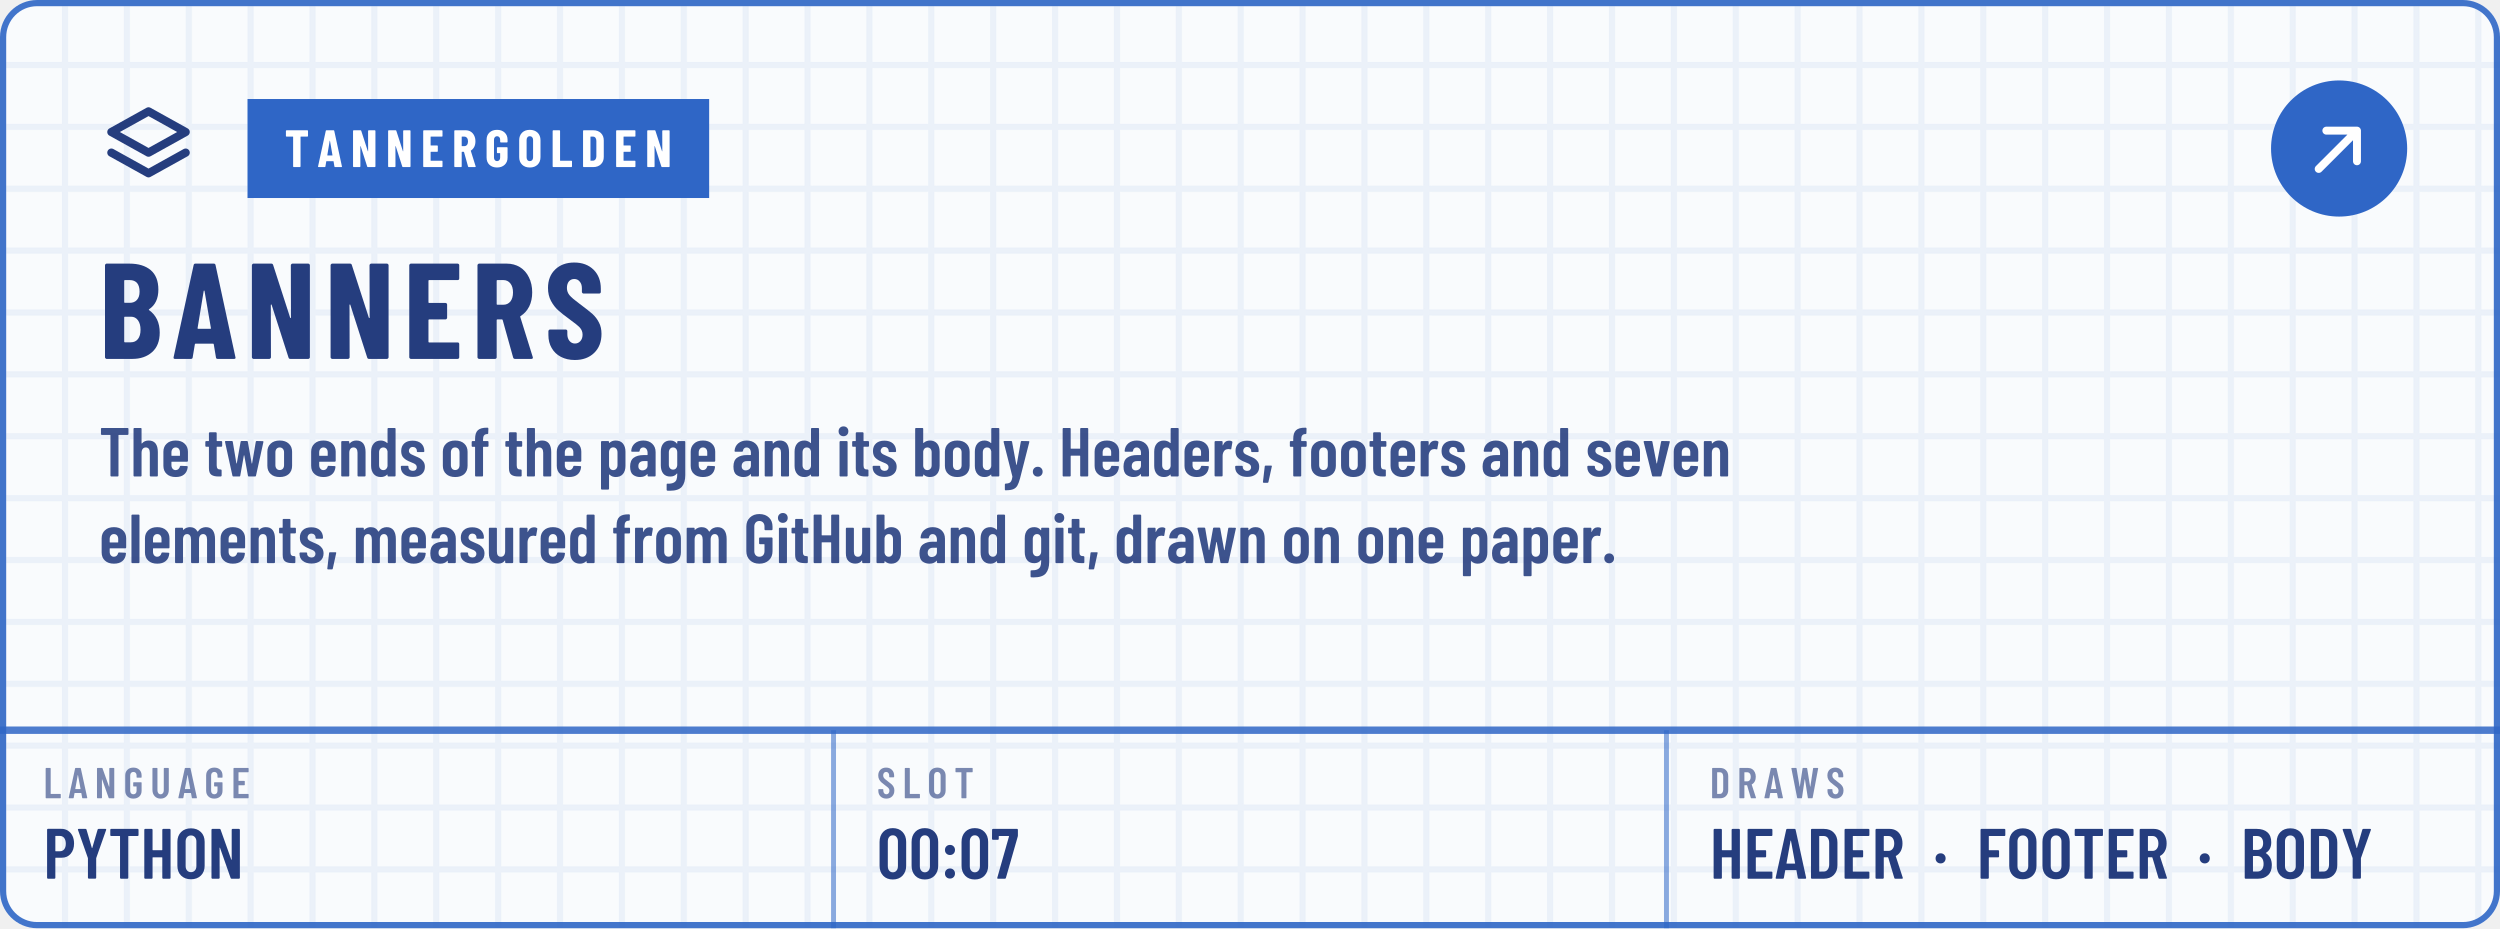
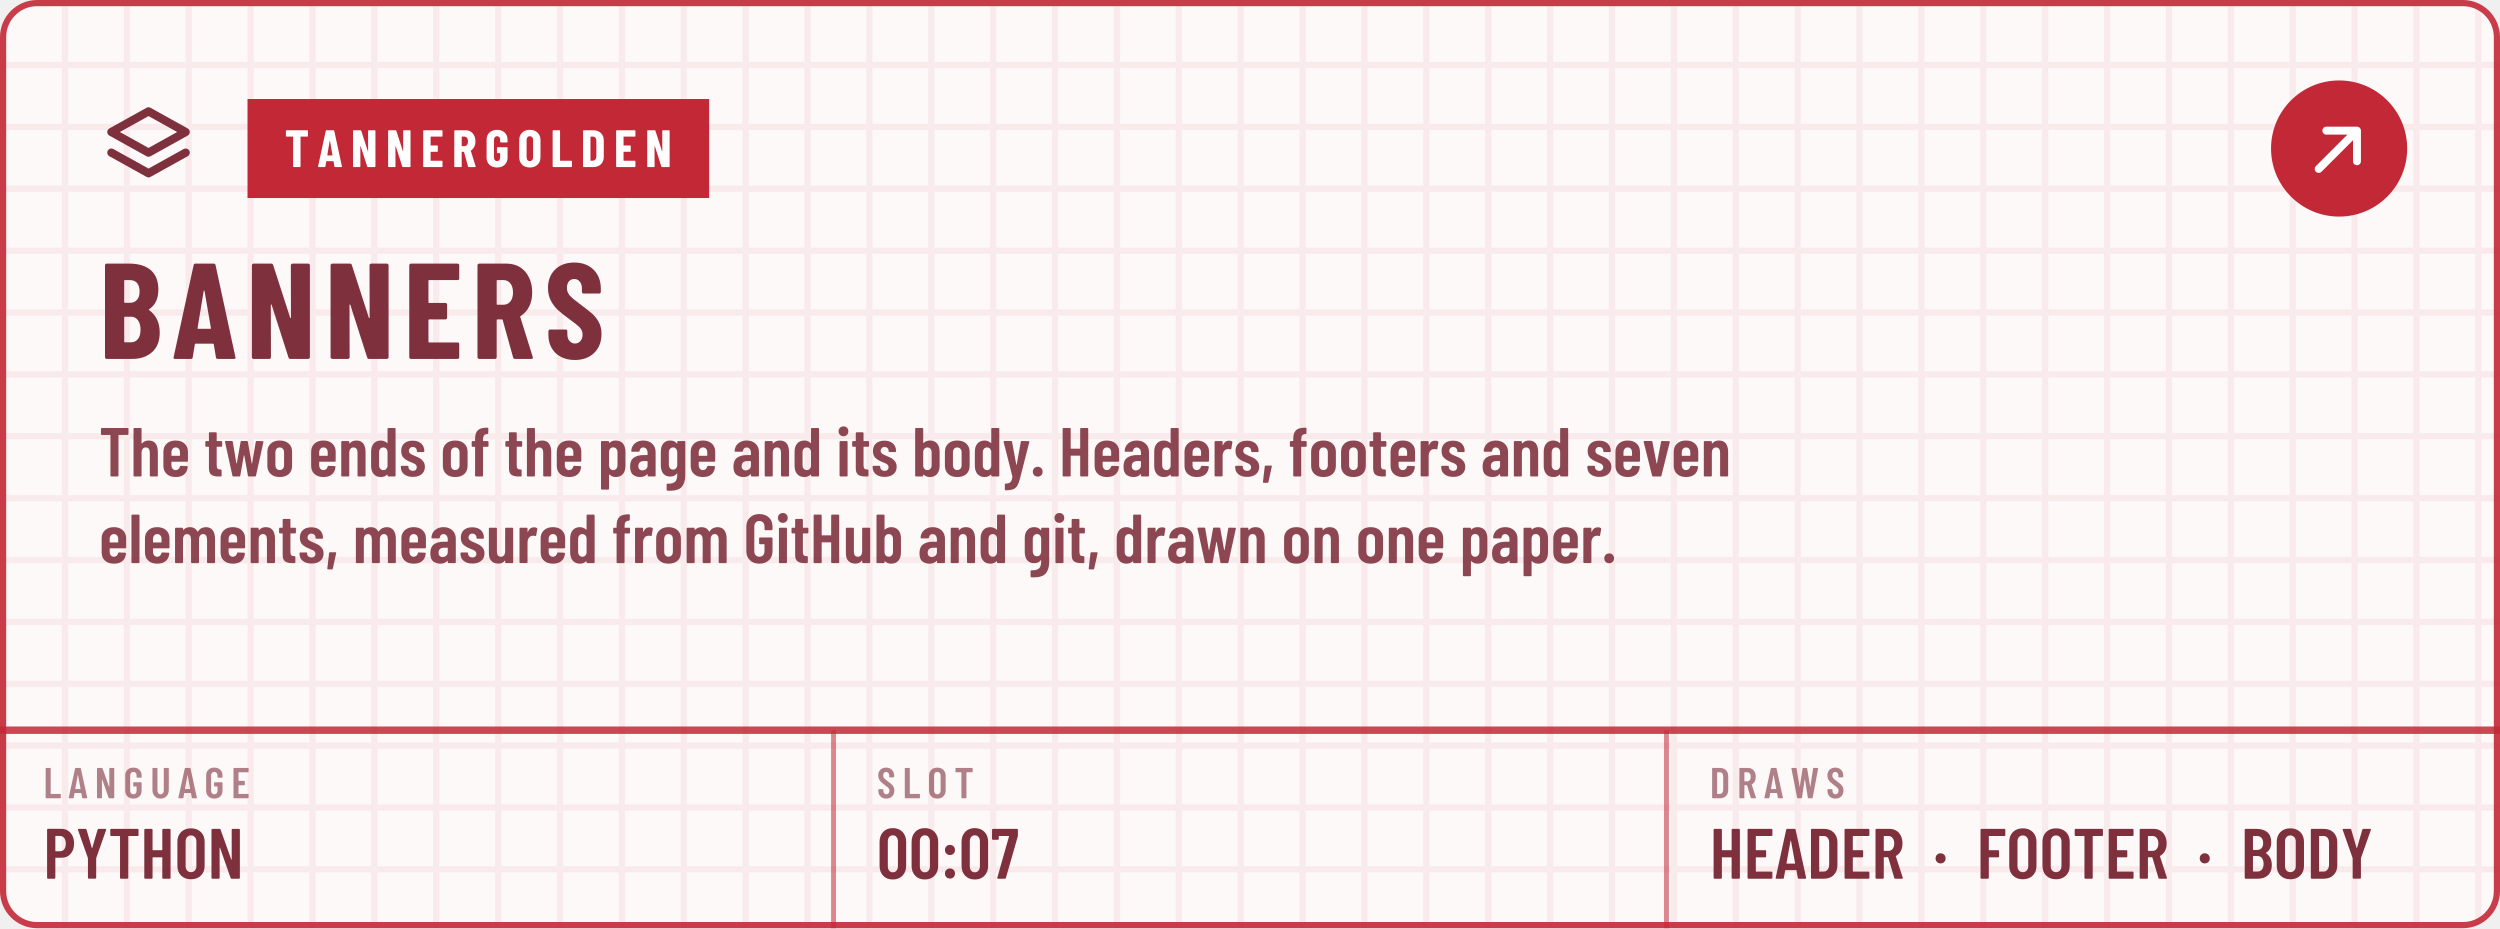
<svg xmlns="http://www.w3.org/2000/svg" width="404" height="150" viewBox="0 0 404 150" role="img" aria-labelledby="t d">
  <defs>
    <pattern id="kp1" width="10" height="10" patternUnits="userSpaceOnUse">
-       <path d="M10 .5H.5V10" fill="none" stroke="#2F66C6" stroke-opacity="0.07" />
+       <path d="M10 .5H.5V10" fill="none" stroke="#C32837" stroke-opacity="0.07" />
    </pattern>
    <path id="m44" d="M33 -78 59 146Q60 157 71 157H151Q164 157 161 144L112 -80Q110 -91 99 -91H45Q39 -91 36 -88Q32 -84 33 -78Z" />
    <path id="m46" d="M35 69Q35 100 55 120Q75 140 106 140Q137 140 156 120Q176 100 176 69Q176 38 156 18Q136 -2 106 -2Q75 -2 55 18Q35 38 35 69Z" />
    <path id="m48" d="M38 183V517Q38 604 89 658Q140 711 224 711Q309 711 360 658Q412 604 412 517V183Q412 96 360 42Q309 -11 224 -11Q140 -11 89 42Q38 96 38 183ZM296 176V524Q296 563 276 586Q257 610 224 610Q192 610 173 586Q154 563 154 524V176Q154 137 173 114Q192 90 224 90Q257 90 276 114Q296 137 296 176Z" />
    <path id="m55" d="M90 13 255 594Q257 600 251 600H116Q111 600 111 595V559Q111 554 108 550Q104 547 99 547H28Q23 547 20 550Q16 554 16 559L17 688Q17 693 20 696Q24 700 29 700H368Q373 700 376 696Q380 693 380 688V607Q380 603 378 593L211 10Q208 0 197 0H100Q87 0 90 13Z" />
    <path id="m58" d="M57 404Q57 435 77 455Q97 475 128 475Q159 475 178 455Q198 435 198 404Q198 373 178 353Q158 333 128 333Q97 333 77 353Q57 373 57 404ZM57 73Q57 104 77 124Q97 144 128 144Q159 144 178 124Q198 104 198 73Q198 42 178 22Q158 2 128 2Q97 2 77 22Q57 42 57 73Z" />
    <path id="m65" d="M325 11 306 116Q306 121 300 121H154Q148 121 148 116L129 11Q128 0 116 0H25Q11 0 14 13L162 689Q164 700 175 700H281Q292 700 294 689L442 13V9Q442 0 431 0H338Q326 0 325 11ZM171 212H282Q288 212 287 217L229 533Q228 536 226 536Q224 536 223 533L166 217Q165 212 171 212Z" />
    <path id="m66" d="M242 0H66Q61 0 58 4Q54 7 54 12V688Q54 693 58 696Q61 700 66 700H224Q319 700 373 652Q427 604 427 512Q427 409 354 365Q349 362 352 359Q391 334 413 292Q435 250 435 192Q435 100 382 50Q328 0 242 0ZM170 595V409Q170 404 175 404H226Q267 404 290 429Q313 454 313 500Q313 548 290 574Q267 600 226 600H175Q170 600 170 595ZM319 208Q319 260 296 290Q273 319 233 319H175Q170 319 170 314V106Q170 101 175 101H233Q273 101 296 129Q319 157 319 208Z" />
    <path id="m68" d="M54 12V688Q54 693 58 696Q61 700 66 700H237Q323 700 374 648Q426 596 426 509V191Q426 104 374 52Q323 0 237 0H66Q61 0 58 4Q54 7 54 12ZM175 100 235 101Q268 101 288 128Q309 154 310 198V502Q310 547 290 574Q269 600 234 600H175Q170 600 170 595V105Q170 100 175 100Z" />
    <path id="m69" d="M391 600H175Q170 600 170 595V406Q170 401 175 401H303Q308 401 312 398Q315 394 315 389V312Q315 307 312 304Q308 300 303 300H175Q170 300 170 295V105Q170 100 175 100H391Q396 100 400 96Q403 93 403 88V12Q403 7 400 4Q396 0 391 0H66Q61 0 58 4Q54 7 54 12V688Q54 693 58 696Q61 700 66 700H391Q396 700 400 696Q403 693 403 688V612Q403 607 400 604Q396 600 391 600Z" />
    <path id="m70" d="M390 600H175Q170 600 170 595V406Q170 401 175 401H302Q307 401 310 398Q314 394 314 389V312Q314 307 310 304Q307 300 302 300H175Q170 300 170 295V12Q170 7 166 4Q163 0 158 0H66Q61 0 58 4Q54 7 54 12V688Q54 693 58 696Q61 700 66 700H390Q395 700 398 696Q402 693 402 688V612Q402 607 398 604Q395 600 390 600Z" />
    <path id="m71" d="M42 173V527Q42 609 94 658Q145 708 230 708Q315 708 368 658Q420 609 420 526V487Q420 482 416 478Q413 475 408 475H316Q311 475 308 478Q304 482 304 487V528Q304 564 284 586Q263 608 230 608Q197 608 177 586Q157 564 157 528V172Q157 136 177 114Q197 92 230 92Q263 92 284 114Q304 136 304 172V268Q304 273 299 273H238Q233 273 230 276Q226 280 226 285V358Q226 363 230 366Q233 370 238 370H408Q413 370 416 366Q420 363 420 358V173Q420 91 368 42Q315 -8 230 -8Q145 -8 94 42Q42 91 42 173Z" />
    <path id="m72" d="M319 700H411Q416 700 420 696Q423 693 423 688V12Q423 7 420 4Q416 0 411 0H319Q314 0 310 4Q307 7 307 12V295Q307 300 302 300H175Q170 300 170 295V12Q170 7 166 4Q163 0 158 0H66Q61 0 58 4Q54 7 54 12V688Q54 693 58 696Q61 700 66 700H158Q163 700 166 696Q170 693 170 688V406Q170 401 175 401H302Q307 401 307 406V688Q307 693 310 696Q314 700 319 700Z" />
    <path id="m76" d="M54 12V688Q54 693 58 696Q61 700 66 700H158Q163 700 166 696Q170 693 170 688V105Q170 100 175 100H391Q396 100 400 96Q403 93 403 88V12Q403 7 400 4Q396 0 391 0H66Q61 0 58 4Q54 7 54 12Z" />
    <path id="m78" d="M350 700H441Q446 700 450 696Q453 693 453 688V12Q453 7 450 4Q446 0 441 0H336Q326 0 323 10L174 434Q173 437 170 436Q168 436 168 433L169 12Q169 7 166 4Q162 0 157 0H66Q61 0 58 4Q54 7 54 12V688Q54 693 58 696Q61 700 66 700H169Q179 700 182 690L332 269Q333 266 336 266Q338 267 338 270V688Q338 693 342 696Q345 700 350 700Z" />
    <path id="m79" d="M42 182V518Q42 604 94 656Q147 708 233 708Q319 708 372 656Q425 604 425 518V182Q425 96 372 44Q319 -8 233 -8Q147 -8 94 44Q42 96 42 182ZM309 177V523Q309 561 288 584Q267 608 233 608Q199 608 178 584Q158 561 158 523V177Q158 139 178 116Q199 92 233 92Q267 92 288 116Q309 139 309 177Z" />
    <path id="m80" d="M432 495Q432 405 384 350Q337 295 259 295H174Q169 295 169 290V12Q169 7 166 4Q162 0 157 0H65Q60 0 56 4Q53 7 53 12V689Q53 694 56 698Q60 701 65 701H253Q306 701 346 675Q387 649 410 602Q432 555 432 495ZM316 492Q316 542 294 572Q271 601 234 601H174Q169 601 169 596V391Q169 386 174 386H234Q271 386 294 414Q316 443 316 492Z" />
    <path id="m82" d="M318 10 233 297Q231 301 228 301H175Q170 301 170 296V12Q170 7 166 4Q163 0 158 0H66Q61 0 58 4Q54 7 54 12V688Q54 693 58 696Q61 700 66 700H254Q307 700 348 674Q388 649 410 602Q433 556 433 496Q433 434 409 389Q385 344 342 321Q338 320 339 315L437 14Q438 12 438 9Q438 0 427 0H331Q321 0 318 10ZM170 595V396Q170 391 175 391H236Q272 391 294 419Q317 447 317 495Q317 543 294 572Q272 600 236 600H175Q170 600 170 595Z" />
    <path id="m83" d="M34 173V199Q34 204 38 208Q41 211 46 211H137Q142 211 146 208Q149 204 149 199V179Q149 140 168 116Q188 92 219 92Q250 92 270 114Q290 137 290 174Q290 200 279 219Q268 238 248 255Q228 272 184 304Q134 340 104 368Q73 396 52 436Q32 475 32 527Q32 610 82 659Q132 708 214 708Q297 708 348 656Q399 605 399 520V496Q399 491 396 488Q392 484 387 484H297Q292 484 288 488Q285 491 285 496V522Q285 561 266 584Q246 608 214 608Q184 608 165 586Q146 565 146 527Q146 491 166 466Q187 441 247 397Q308 352 339 324Q370 295 387 261Q404 227 404 180Q404 95 353 44Q302 -8 219 -8Q136 -8 85 42Q34 92 34 173Z" />
    <path id="m84" d="M425 688V612Q425 607 422 604Q418 600 413 600H286Q281 600 281 595V12Q281 7 278 4Q274 0 269 0H177Q172 0 168 4Q165 7 165 12V595Q165 600 160 600H40Q35 600 32 604Q28 607 28 612V688Q28 693 32 696Q35 700 40 700H413Q418 700 422 696Q425 693 425 688Z" />
    <path id="m85" d="M50 194V688Q50 693 54 696Q57 700 62 700H154Q159 700 162 696Q166 693 166 688V182Q166 142 186 117Q206 92 239 92Q272 92 292 117Q312 142 312 182V688Q312 693 316 696Q319 700 324 700H416Q421 700 424 696Q428 693 428 688V194Q428 103 376 48Q324 -8 239 -8Q153 -8 102 48Q50 103 50 194Z" />
    <path id="m87" d="M157 11 24 687 23 691Q23 700 34 700H130Q142 700 143 689L213 272Q214 269 216 269Q218 269 219 272L282 689Q283 700 295 700H375Q387 700 388 689L456 272Q457 269 459 269Q461 269 462 272L525 689Q526 700 538 700H631Q644 700 642 687L515 11Q514 0 502 0H417Q405 0 404 11L337 436Q336 440 334 440Q332 440 331 436L269 11Q268 0 256 0H170Q158 0 157 11Z" />
    <path id="m89" d="M170 13V286L169 292L30 686Q29 688 29 691Q29 700 40 700H136Q147 700 150 690L225 433Q226 430 228 430Q230 430 231 433L306 690Q309 700 320 700H416Q422 700 425 696Q428 693 426 686L287 292L286 286V13Q286 8 282 4Q279 1 274 1H182Q177 1 174 4Q170 8 170 13Z" />
    <path id="m97" d="M397 352V12Q397 7 394 4Q390 0 385 0H293Q288 0 284 4Q281 7 281 12V31Q281 34 279 35Q277 36 275 33Q240 -8 173 -8Q116 -8 72 24Q29 57 29 143Q29 233 82 271Q134 309 224 309H276Q281 309 281 314V340Q281 376 263 398Q245 419 218 419Q197 419 183 406Q169 392 166 369Q165 357 153 357H56Q44 357 45 369Q50 437 98 478Q147 519 220 519Q299 519 348 473Q397 427 397 352ZM281 160V217Q281 222 276 222H224Q190 222 169 204Q148 185 148 150Q148 119 164 104Q180 88 205 88Q235 88 258 107Q281 126 281 160Z" />
    <path id="m98" d="M399 357V154Q399 80 362 36Q325 -8 258 -8Q204 -8 168 27Q166 29 164 28Q162 27 162 24V12Q162 7 158 4Q155 0 150 0H58Q53 0 50 4Q46 7 46 12V688Q46 693 50 696Q53 700 58 700H150Q155 700 158 696Q162 693 162 688V486Q162 483 164 482Q167 482 170 486Q189 503 212 511Q236 519 258 519Q324 519 362 476Q399 433 399 357ZM222 419Q198 419 182 404Q166 388 162 362V149Q166 123 182 108Q198 92 222 92Q250 92 267 112Q284 131 284 163V348Q284 380 267 400Q250 419 222 419Z" />
    <path id="m100" d="M287 700H379Q384 700 388 696Q391 693 391 688V12Q391 7 388 4Q384 0 379 0H287Q282 0 278 4Q275 7 275 12V24Q275 27 273 28Q271 29 269 27Q233 -8 179 -8Q112 -8 75 36Q38 80 38 154V357Q38 433 76 476Q113 519 179 519Q202 519 226 510Q250 502 269 483Q271 481 273 482Q275 483 275 486V688Q275 693 278 696Q282 700 287 700ZM275 149V362Q271 388 255 404Q239 419 215 419Q187 419 170 400Q153 380 153 348V163Q153 131 170 112Q187 92 215 92Q239 92 255 108Q271 123 275 149Z" />
    <path id="m101" d="M380 213H159Q154 213 154 208V163Q154 132 171 112Q188 92 215 92Q238 92 254 106Q271 121 276 144Q279 154 289 154L378 150Q383 150 386 146Q390 143 389 137Q382 67 338 30Q294 -8 215 -8Q133 -8 86 36Q38 79 38 154V357Q38 430 86 474Q133 519 215 519Q297 519 344 474Q392 430 392 357V225Q392 220 388 216Q385 213 380 213ZM154 348V303Q154 298 159 298H272Q277 298 277 303V348Q277 380 260 400Q243 419 215 419Q188 419 171 399Q154 379 154 348Z" />
    <path id="m102" d="M265 499V440Q265 435 262 432Q258 428 253 428H191Q186 428 186 423V12Q186 7 182 4Q179 0 174 0H83Q78 0 74 4Q71 7 71 12V423Q71 428 66 428H34Q29 428 26 432Q22 435 22 440V499Q22 504 26 508Q29 511 34 511H66Q71 511 71 516V541Q71 631 112 668Q153 705 243 704H251Q256 704 260 700Q263 697 263 692L261 624Q261 619 258 616Q254 612 249 612H244Q214 611 200 592Q186 574 186 536V516Q186 511 191 511H253Q258 511 262 508Q265 504 265 499Z" />
    <path id="m103" d="M287 511H379Q384 511 388 508Q391 504 391 499V19Q391 -89 342 -148Q293 -206 167 -206Q145 -206 134 -205Q122 -204 122 -192V-115Q122 -102 135 -104Q192 -105 222 -90Q253 -75 264 -46Q275 -17 275 30V41Q275 44 273 44Q271 45 269 42Q236 -1 175 -1Q108 -1 73 42Q38 86 38 161V357Q38 434 74 476Q109 519 175 519Q236 519 269 476Q271 473 273 474Q275 474 275 477V499Q275 504 278 508Q282 511 287 511ZM275 169V348Q275 380 258 400Q242 419 215 419Q188 419 171 399Q154 379 154 348V169Q154 138 171 118Q188 99 215 99Q242 99 258 118Q275 138 275 169Z" />
    <path id="m104" d="M397 352V12Q397 7 394 4Q390 0 385 0H293Q288 0 284 4Q281 7 281 12V343Q281 379 266 399Q251 419 223 419Q194 419 178 398Q162 377 162 340V12Q162 7 158 4Q155 0 150 0H58Q53 0 50 4Q46 7 46 12V688Q46 693 50 696Q53 700 58 700H150Q155 700 158 696Q162 693 162 688V479Q162 476 164 476Q167 475 170 479Q204 519 265 519Q330 519 364 476Q397 432 397 352Z" />
    <path id="m105" d="M36 652Q36 683 56 703Q76 723 107 723Q138 723 158 703Q177 683 177 652Q177 621 157 601Q137 581 107 581Q76 581 56 601Q36 621 36 652ZM50 12V499Q50 504 54 508Q57 511 62 511H154Q159 511 162 508Q166 504 166 499V12Q166 7 162 4Q159 0 154 0H62Q57 0 54 4Q50 7 50 12Z" />
    <path id="m108" d="M42 12V688Q42 693 46 696Q49 700 54 700H146Q151 700 154 696Q158 693 158 688V12Q158 7 154 4Q151 0 146 0H54Q49 0 46 4Q42 7 42 12Z" />
    <path id="m109" d="M623 347V12Q623 7 620 4Q616 0 611 0H520Q515 0 512 4Q508 7 508 12V339Q508 377 493 398Q478 419 452 419Q424 419 408 398Q392 377 392 340V12Q392 7 388 4Q385 0 380 0H289Q284 0 280 4Q277 7 277 12V339Q277 377 262 398Q246 419 221 419Q193 419 177 398Q161 377 161 340V12Q161 7 158 4Q154 0 149 0H58Q53 0 50 4Q46 7 46 12V499Q46 504 50 508Q53 511 58 511H149Q154 511 158 508Q161 504 161 499V483Q161 480 163 479Q165 478 167 481Q187 501 212 510Q237 519 261 519Q335 519 370 456Q373 452 379 459Q399 491 430 505Q460 519 491 519Q556 519 590 474Q623 428 623 347Z" />
    <path id="m110" d="M397 352V12Q397 7 394 4Q390 0 385 0H293Q288 0 284 4Q281 7 281 12V343Q281 379 266 399Q251 419 223 419Q194 419 178 398Q162 377 162 340V12Q162 7 158 4Q155 0 150 0H58Q53 0 50 4Q46 7 46 12V499Q46 504 50 508Q53 511 58 511H150Q155 511 158 508Q162 504 162 499V479Q162 476 164 476Q167 475 170 479Q204 519 265 519Q330 519 364 476Q397 432 397 352Z" />
    <path id="m111" d="M38 155V356Q38 430 86 474Q134 519 216 519Q299 519 347 474Q395 430 395 356V155Q395 80 348 36Q300 -8 216 -8Q133 -8 86 36Q38 80 38 155ZM279 164V348Q279 379 262 399Q244 419 216 419Q188 419 171 400Q154 380 154 348V164Q154 132 171 112Q188 93 216 93Q244 93 262 112Q279 132 279 164Z" />
    <path id="m112" d="M403 357V155Q403 78 366 35Q329 -8 262 -8Q239 -8 215 0Q191 9 172 28Q170 30 168 29Q166 28 166 25V-177Q166 -182 162 -186Q159 -189 154 -189H62Q57 -189 54 -186Q50 -182 50 -177V499Q50 504 54 508Q57 511 62 511H154Q159 511 162 508Q166 504 166 499V487Q166 484 168 484Q171 483 174 487Q209 519 262 519Q329 519 366 476Q403 432 403 357ZM226 420Q199 420 182 400Q166 380 166 348V163Q166 131 182 112Q199 92 226 92Q254 92 271 112Q288 131 288 163V348Q288 380 271 400Q254 420 226 420Z" />
    <path id="m114" d="M297 507Q305 502 303 492L287 399Q286 387 273 392Q259 396 247 396Q235 396 225 393Q197 389 180 362Q162 334 162 296V13Q162 8 158 4Q155 1 150 1H58Q53 1 50 4Q46 8 46 13V499Q46 504 50 508Q53 511 58 511H150Q155 511 158 508Q162 504 162 499V453Q162 449 164 448Q166 448 167 452Q194 517 255 517Q282 517 297 507Z" />
    <path id="m115" d="M30 135V142Q30 147 34 150Q37 154 42 154H128Q133 154 136 150Q140 147 140 142V137Q140 113 158 97Q177 81 204 81Q230 81 245 96Q260 111 260 134Q260 154 247 168Q234 181 219 188Q204 195 165 211Q108 233 72 267Q35 301 35 368Q35 438 80 478Q124 517 200 517Q278 517 324 476Q369 434 369 364Q369 359 366 356Q362 352 357 352H273Q268 352 264 356Q261 359 261 364V370Q261 394 244 410Q228 426 203 426Q177 426 162 410Q146 393 146 370Q146 351 158 338Q170 325 185 318Q200 310 235 295Q277 278 306 262Q334 245 356 214Q377 184 377 139Q377 72 330 33Q283 -6 203 -6Q124 -6 77 32Q30 70 30 135Z" />
    <path id="m116" d="M248 429H186Q181 429 181 424V162Q181 127 194 114Q207 100 233 101H240Q245 101 248 98Q252 94 252 89V12Q252 7 248 4Q245 0 240 0H206Q138 0 104 25Q69 50 69 119V424Q69 429 64 429H29Q24 429 20 432Q17 436 17 441V499Q17 504 20 508Q24 511 29 511H64Q69 511 69 516V626Q69 631 72 634Q76 638 81 638H169Q174 638 178 634Q181 631 181 626V516Q181 511 186 511H248Q253 511 256 508Q260 504 260 499V441Q260 436 256 432Q253 429 248 429Z" />
    <path id="m117" d="M289 511H381Q386 511 390 508Q393 504 393 499V12Q393 7 390 4Q386 0 381 0H289Q284 0 280 4Q277 7 277 12V34Q277 37 275 38Q273 39 271 36Q242 -7 178 -7Q117 -7 80 30Q42 66 42 142V499Q42 504 46 508Q49 511 54 511H146Q151 511 154 508Q158 504 158 499V167Q158 92 216 92Q245 92 261 114Q277 135 277 172V499Q277 504 280 508Q284 511 289 511Z" />
    <path id="m118" d="M141 10 19 499V503Q19 512 30 512H132Q144 512 145 501L205 190Q206 187 208 187Q210 187 211 190L270 501Q271 512 283 512L385 510Q399 510 396 497L275 10Q272 0 261 0H155Q144 0 141 10Z" />
    <path id="m119" d="M126 11 19 499V503Q19 512 30 512H118Q130 512 131 501L183 190Q184 187 186 187Q188 187 189 190L244 501Q245 512 257 512H335Q347 512 348 501L404 189Q405 186 407 186Q409 186 410 189L463 501Q464 512 476 512L563 510Q576 510 573 497L466 11Q464 0 453 0H363Q351 0 350 11L297 303Q296 306 294 306Q292 306 291 303L239 11Q238 0 226 0H139Q128 0 126 11Z" />
    <path id="m121" d="M34 -187V-115Q34 -110 37 -106Q40 -103 44 -103Q77 -102 96 -94Q115 -87 126 -66Q138 -44 143 -3L142 3L16 499V503Q16 512 27 512H125Q137 512 138 501L199 170Q200 167 202 167Q204 167 205 170L264 501Q265 512 277 512L376 510Q390 510 387 497L253 -28Q234 -99 213 -134Q192 -169 154 -184Q116 -199 45 -199H40Q38 -199 36 -196Q34 -192 34 -187Z" />
    <path id="m183" d="M37 286Q37 317 57 337Q77 357 108 357Q139 357 158 337Q178 317 178 286Q178 255 158 235Q138 215 108 215Q77 215 57 235Q37 255 37 286Z" />
    <path id="n65" d="M325 11 309 107Q309 112 303 112H176Q170 112 170 107L154 11Q153 0 141 0H24Q11 0 14 13L161 689Q163 700 174 700H309Q320 700 322 689L468 13L469 9Q469 0 458 0H338Q326 0 325 11ZM194 221H284Q289 221 288 226L241 499Q240 502 238 502Q236 502 235 499L190 226Q190 221 194 221Z" />
    <path id="n66" d="M245 0H56Q51 0 48 4Q44 7 44 12V688Q44 693 48 696Q51 700 56 700H223Q323 700 380 652Q436 604 436 509Q436 410 368 365Q364 362 367 359Q446 303 446 193Q446 100 390 50Q334 0 245 0ZM185 574V417Q185 412 190 412H226Q260 412 279 434Q298 455 298 494Q298 535 280 557Q261 579 226 579H190Q185 579 185 574ZM305 214Q305 258 286 284Q267 310 235 310H190Q185 310 185 305V127Q185 122 190 122H234Q267 122 286 146Q305 170 305 214Z" />
    <path id="n68" d="M44 12V688Q44 693 48 696Q51 700 56 700H237Q328 700 383 647Q438 594 438 506V194Q438 106 383 53Q328 0 237 0H56Q51 0 48 4Q44 7 44 12ZM190 121 235 122Q262 123 279 145Q296 167 297 203V497Q297 535 280 557Q263 579 234 579H190Q185 579 185 574V126Q185 121 190 121Z" />
    <path id="n69" d="M399 579H190Q185 579 185 574V416Q185 411 190 411H310Q315 411 318 408Q322 404 322 399V302Q322 297 318 294Q315 290 310 290H190Q185 290 185 285V126Q185 121 190 121H399Q404 121 408 118Q411 114 411 109V12Q411 7 408 4Q404 0 399 0H56Q51 0 48 4Q44 7 44 12V688Q44 693 48 696Q51 700 56 700H399Q404 700 408 696Q411 693 411 688V591Q411 586 408 582Q404 579 399 579Z" />
    <path id="n71" d="M34 181V519Q34 605 88 656Q143 708 233 708Q323 708 378 656Q433 604 433 518V480Q433 475 430 472Q426 468 421 468H304Q299 468 296 472Q292 475 292 480V520Q292 550 276 568Q260 587 233 587Q207 587 191 568Q175 550 175 520V180Q175 150 191 132Q207 113 233 113Q260 113 276 132Q292 150 292 180V260Q292 265 287 265H243Q238 265 234 268Q231 272 231 277V366Q231 371 234 374Q238 378 243 378H421Q426 378 430 374Q433 371 433 366V181Q433 95 378 44Q323 -8 233 -8Q143 -8 88 44Q34 95 34 181Z" />
    <path id="n76" d="M44 12V688Q44 693 48 696Q51 700 56 700H173Q178 700 182 696Q185 693 185 688V126Q185 121 190 121H400Q405 121 408 118Q412 114 412 109V12Q412 7 408 4Q405 0 400 0H56Q51 0 48 4Q44 7 44 12Z" />
    <path id="n78" d="M342 700H458Q463 700 466 696Q470 693 470 688V12Q470 7 466 4Q463 0 458 0H326Q316 0 313 10L189 397Q188 400 186 400Q183 399 183 396L184 12Q184 7 180 4Q177 0 172 0H56Q51 0 48 4Q44 7 44 12V688Q44 693 48 696Q51 700 56 700H187Q197 700 200 690L325 303Q326 300 328 300Q331 301 331 304L330 688Q330 693 334 696Q337 700 342 700Z" />
    <path id="n79" d="M34 190V510Q34 600 89 654Q144 708 236 708Q328 708 384 654Q439 600 439 510V190Q439 100 384 46Q328 -8 236 -8Q144 -8 89 46Q34 100 34 190ZM298 184V516Q298 548 281 568Q264 587 236 587Q208 587 192 568Q175 548 175 516V184Q175 152 192 132Q208 113 236 113Q264 113 281 132Q298 152 298 184Z" />
    <path id="n82" d="M306 10 229 286Q227 290 224 290H190Q185 290 185 285V12Q185 7 182 4Q178 0 173 0H56Q51 0 48 4Q44 7 44 12V688Q44 693 48 696Q51 700 56 700H258Q313 700 356 674Q399 647 422 599Q446 551 446 489Q446 430 424 385Q401 340 361 315Q359 314 358 312Q357 311 358 309L450 14L451 10Q451 0 440 0H320Q309 0 306 10ZM185 574V403Q185 398 190 398H235Q266 398 286 422Q305 447 305 488Q305 530 286 554Q266 579 235 579H190Q185 579 185 574Z" />
    <path id="n83" d="M30 175V204Q30 209 34 212Q37 216 42 216H157Q162 216 166 212Q169 209 169 204V182Q169 151 185 132Q201 113 225 113Q249 113 265 131Q281 149 281 178Q281 208 261 230Q241 251 183 293Q133 329 102 357Q71 385 49 426Q27 467 27 521Q27 606 80 657Q133 708 220 708Q308 708 362 655Q415 602 415 516V492Q415 487 412 484Q408 480 403 480H288Q283 480 280 484Q276 487 276 492V519Q276 550 260 568Q245 587 220 587Q196 587 181 570Q166 552 166 521Q166 491 185 468Q204 445 260 404Q322 358 354 330Q385 301 402 266Q420 232 420 184Q420 96 366 44Q312 -8 224 -8Q166 -8 122 15Q78 38 54 80Q30 121 30 175Z" />
    <path id="n84" d="M444 688V591Q444 586 440 582Q437 579 432 579H307Q302 579 302 574V12Q302 7 298 4Q295 0 290 0H173Q168 0 164 4Q161 7 161 12V574Q161 579 156 579H36Q31 579 28 582Q24 586 24 591V688Q24 693 28 696Q31 700 36 700H432Q437 700 440 696Q444 693 444 688Z" />
  </defs>
  <rect width="404" height="150" rx="6" fill="#FFFFFF" />
-   <rect width="404" height="150" rx="6" fill="#2F66C6" fill-opacity=".03" />
+   <rect width="404" height="150" rx="6" fill="#C32837" fill-opacity=".03" />
  <rect width="404" height="150" rx="6" fill="url(#kp1)" />
-   <g transform="translate(16 16) scale(0.6667)" fill="none" stroke="#253D7E" stroke-width="2" stroke-linecap="round" stroke-linejoin="round">
+   <g transform="translate(16 16) scale(0.6667)" fill="none" stroke="#7E303D" stroke-width="2" stroke-linecap="round" stroke-linejoin="round">
    <path d="M12 3l9 5-9 5-9-5z" />
    <path d="M3 13l9 5 9-5" />
  </g>
-   <rect x="40" y="16" width="74.6" height="16" fill="#2F66C6" />
+   <rect x="40" y="16" width="74.6" height="16" fill="#C32837" />
  <g transform="translate(46 27) scale(0.0085 -0.0085)" fill="#FFFFFF">
    <use href="#n84" x="0" />
    <use href="#n65" x="621" />
    <use href="#n78" x="1256" />
    <use href="#n78" x="1923" />
    <use href="#n69" x="2590" />
    <use href="#n82" x="3181" />
    <use href="#n71" x="3805" />
    <use href="#n79" x="4425" />
    <use href="#n76" x="5051" />
    <use href="#n68" x="5629" />
    <use href="#n69" x="6258" />
    <use href="#n78" x="6849" />
  </g>
-   <g transform="translate(16 58) scale(0.022 -0.022)" fill="#253D7E">
+   <g transform="translate(16 58) scale(0.022 -0.022)" fill="#7E303D">
    <use href="#n66" x="0" />
    <use href="#n65" x="534" />
    <use href="#n78" x="1079" />
    <use href="#n78" x="1657" />
    <use href="#n69" x="2235" />
    <use href="#n82" x="2736" />
    <use href="#n83" x="3271" />
  </g>
-   <circle cx="378" cy="24" r="11" fill="#2F66C6" />
+   <circle cx="378" cy="24" r="11" fill="#C32837" />
  <g transform="rotate(-45 378 24)">
    <g transform="translate(371 17) scale(0.5833)" fill="none" stroke="#FFFFFF" stroke-width="2.2" stroke-linecap="round" stroke-linejoin="round">
      <path d="M4 12h15M13 6l6 6-6 6" />
    </g>
  </g>
-   <g transform="translate(16 77) scale(0.0112 -0.0112)" fill="#253D7E" fill-opacity="0.88">
+   <g transform="translate(16 77) scale(0.0112 -0.0112)" fill="#7E303D" fill-opacity="0.88">
    <use href="#m84" x="0" />
    <use href="#m104" x="452" />
    <use href="#m101" x="891" />
    <use href="#m116" x="1517" />
    <use href="#m119" x="1799" />
    <use href="#m111" x="2391" />
    <use href="#m101" x="3023" />
    <use href="#m110" x="3449" />
    <use href="#m100" x="3888" />
    <use href="#m115" x="4325" />
    <use href="#m111" x="4923" />
    <use href="#m102" x="5355" />
    <use href="#m116" x="5846" />
    <use href="#m104" x="6128" />
    <use href="#m101" x="6567" />
    <use href="#m112" x="7193" />
    <use href="#m97" x="7634" />
    <use href="#m103" x="8068" />
    <use href="#m101" x="8499" />
    <use href="#m97" x="9125" />
    <use href="#m110" x="9559" />
    <use href="#m100" x="9998" />
    <use href="#m105" x="10635" />
    <use href="#m116" x="10850" />
    <use href="#m115" x="11132" />
    <use href="#m98" x="11730" />
    <use href="#m111" x="12167" />
    <use href="#m100" x="12599" />
    <use href="#m121" x="13036" />
    <use href="#m46" x="13439" />
    <use href="#m72" x="13850" />
    <use href="#m101" x="14327" />
    <use href="#m97" x="14753" />
    <use href="#m100" x="15187" />
    <use href="#m101" x="15624" />
    <use href="#m114" x="16050" />
    <use href="#m115" x="16363" />
    <use href="#m44" x="16761" />
    <use href="#m102" x="17160" />
    <use href="#m111" x="17451" />
    <use href="#m111" x="17883" />
    <use href="#m116" x="18315" />
    <use href="#m101" x="18597" />
    <use href="#m114" x="19023" />
    <use href="#m115" x="19336" />
    <use href="#m97" x="19934" />
    <use href="#m110" x="20368" />
    <use href="#m100" x="20807" />
    <use href="#m115" x="21444" />
    <use href="#m101" x="21842" />
    <use href="#m118" x="22268" />
    <use href="#m101" x="22683" />
    <use href="#m110" x="23109" />
  </g>
-   <g transform="translate(16 91) scale(0.0112 -0.0112)" fill="#253D7E" fill-opacity="0.88">
+   <g transform="translate(16 91) scale(0.0112 -0.0112)" fill="#7E303D" fill-opacity="0.88">
    <use href="#m101" x="0" />
    <use href="#m108" x="426" />
    <use href="#m101" x="625" />
    <use href="#m109" x="1051" />
    <use href="#m101" x="1716" />
    <use href="#m110" x="2142" />
    <use href="#m116" x="2581" />
    <use href="#m115" x="2863" />
    <use href="#m44" x="3261" />
    <use href="#m109" x="3660" />
    <use href="#m101" x="4325" />
    <use href="#m97" x="4751" />
    <use href="#m115" x="5185" />
    <use href="#m117" x="5583" />
    <use href="#m114" x="6021" />
    <use href="#m101" x="6334" />
    <use href="#m100" x="6760" />
    <use href="#m102" x="7397" />
    <use href="#m114" x="7688" />
    <use href="#m111" x="8001" />
    <use href="#m109" x="8433" />
    <use href="#m71" x="9298" />
    <use href="#m105" x="9760" />
    <use href="#m116" x="9975" />
    <use href="#m72" x="10257" />
    <use href="#m117" x="10734" />
    <use href="#m98" x="11172" />
    <use href="#m97" x="11809" />
    <use href="#m110" x="12243" />
    <use href="#m100" x="12682" />
    <use href="#m103" x="13319" />
    <use href="#m105" x="13750" />
    <use href="#m116" x="13965" />
    <use href="#m44" x="14247" />
    <use href="#m100" x="14646" />
    <use href="#m114" x="15083" />
    <use href="#m97" x="15396" />
    <use href="#m119" x="15830" />
    <use href="#m110" x="16422" />
    <use href="#m111" x="17061" />
    <use href="#m110" x="17493" />
    <use href="#m111" x="18132" />
    <use href="#m110" x="18564" />
    <use href="#m101" x="19003" />
    <use href="#m112" x="19629" />
    <use href="#m97" x="20070" />
    <use href="#m112" x="20504" />
    <use href="#m101" x="20945" />
    <use href="#m114" x="21371" />
    <use href="#m46" x="21684" />
  </g>
-   <path d="M0 118H404" stroke="#2F66C6" stroke-opacity="0.85" stroke-width="1.2" />
-   <g transform="translate(7 129) scale(0.007 -0.007)" fill="#253D7E" fill-opacity="0.6">
+   <path d="M0 118H404" stroke="#C32837" stroke-opacity="0.85" stroke-width="1.2" />
+   <g transform="translate(7 129) scale(0.007 -0.007)" fill="#7E303D" fill-opacity="0.6">
    <use href="#m76" x="0" />
    <use href="#m65" x="572" />
    <use href="#m78" x="1185" />
    <use href="#m71" x="1849" />
    <use href="#m85" x="2469" />
    <use href="#m65" x="3104" />
    <use href="#m71" x="3717" />
    <use href="#m69" x="4336" />
  </g>
-   <g transform="translate(7 142) scale(0.0115 -0.0115)" fill="#253D7E">
+   <g transform="translate(7 142) scale(0.0115 -0.0115)" fill="#7E303D">
    <use href="#m80" x="0" />
    <use href="#m89" x="457" />
    <use href="#m84" x="913" />
    <use href="#m72" x="1365" />
    <use href="#m79" x="1842" />
    <use href="#m78" x="2309" />
  </g>
-   <g transform="translate(141.7 129) scale(0.007 -0.007)" fill="#253D7E" fill-opacity="0.6">
+   <g transform="translate(141.7 129) scale(0.007 -0.007)" fill="#7E303D" fill-opacity="0.6">
    <use href="#m83" x="0" />
    <use href="#m76" x="591" />
    <use href="#m79" x="1163" />
    <use href="#m84" x="1787" />
  </g>
-   <g transform="translate(141.7 142) scale(0.0115 -0.0115)" fill="#253D7E">
+   <g transform="translate(141.7 142) scale(0.0115 -0.0115)" fill="#7E303D">
    <use href="#m48" x="0" />
    <use href="#m48" x="450" />
    <use href="#m58" x="900" />
    <use href="#m48" x="1152" />
    <use href="#m55" x="1602" />
  </g>
-   <g transform="translate(276.3 129) scale(0.007 -0.007)" fill="#253D7E" fill-opacity="0.6">
+   <g transform="translate(276.3 129) scale(0.007 -0.007)" fill="#7E303D" fill-opacity="0.6">
    <use href="#m68" x="0" />
    <use href="#m82" x="629" />
    <use href="#m65" x="1247" />
    <use href="#m87" x="1860" />
    <use href="#m83" x="2683" />
  </g>
-   <g transform="translate(276.3 142) scale(0.0115 -0.0115)" fill="#253D7E">
+   <g transform="translate(276.3 142) scale(0.0115 -0.0115)" fill="#7E303D">
    <use href="#m72" x="0" />
    <use href="#m69" x="477" />
    <use href="#m65" x="912" />
    <use href="#m68" x="1368" />
    <use href="#m69" x="1840" />
    <use href="#m82" x="2275" />
    <use href="#m183" x="3136" />
    <use href="#m70" x="3751" />
    <use href="#m79" x="4166" />
    <use href="#m79" x="4633" />
    <use href="#m84" x="5100" />
    <use href="#m69" x="5552" />
    <use href="#m82" x="5987" />
    <use href="#m183" x="6848" />
    <use href="#m66" x="7463" />
    <use href="#m79" x="7925" />
    <use href="#m68" x="8392" />
    <use href="#m89" x="8864" />
  </g>
-   <path d="M134.7 118V150M269.3 118V150" stroke="#2F66C6" stroke-opacity="0.55" stroke-width=".8" />
-   <rect x=".5" y=".5" width="403" height="149" rx="5.5" fill="none" stroke="#2F66C6" stroke-opacity=".9" />
+   <path d="M134.7 118V150M269.3 118V150" stroke="#C32837" stroke-opacity="0.55" stroke-width=".8" />
+   <rect x=".5" y=".5" width="403" height="149" rx="5.5" fill="none" stroke="#C32837" stroke-opacity=".9" />
</svg>
